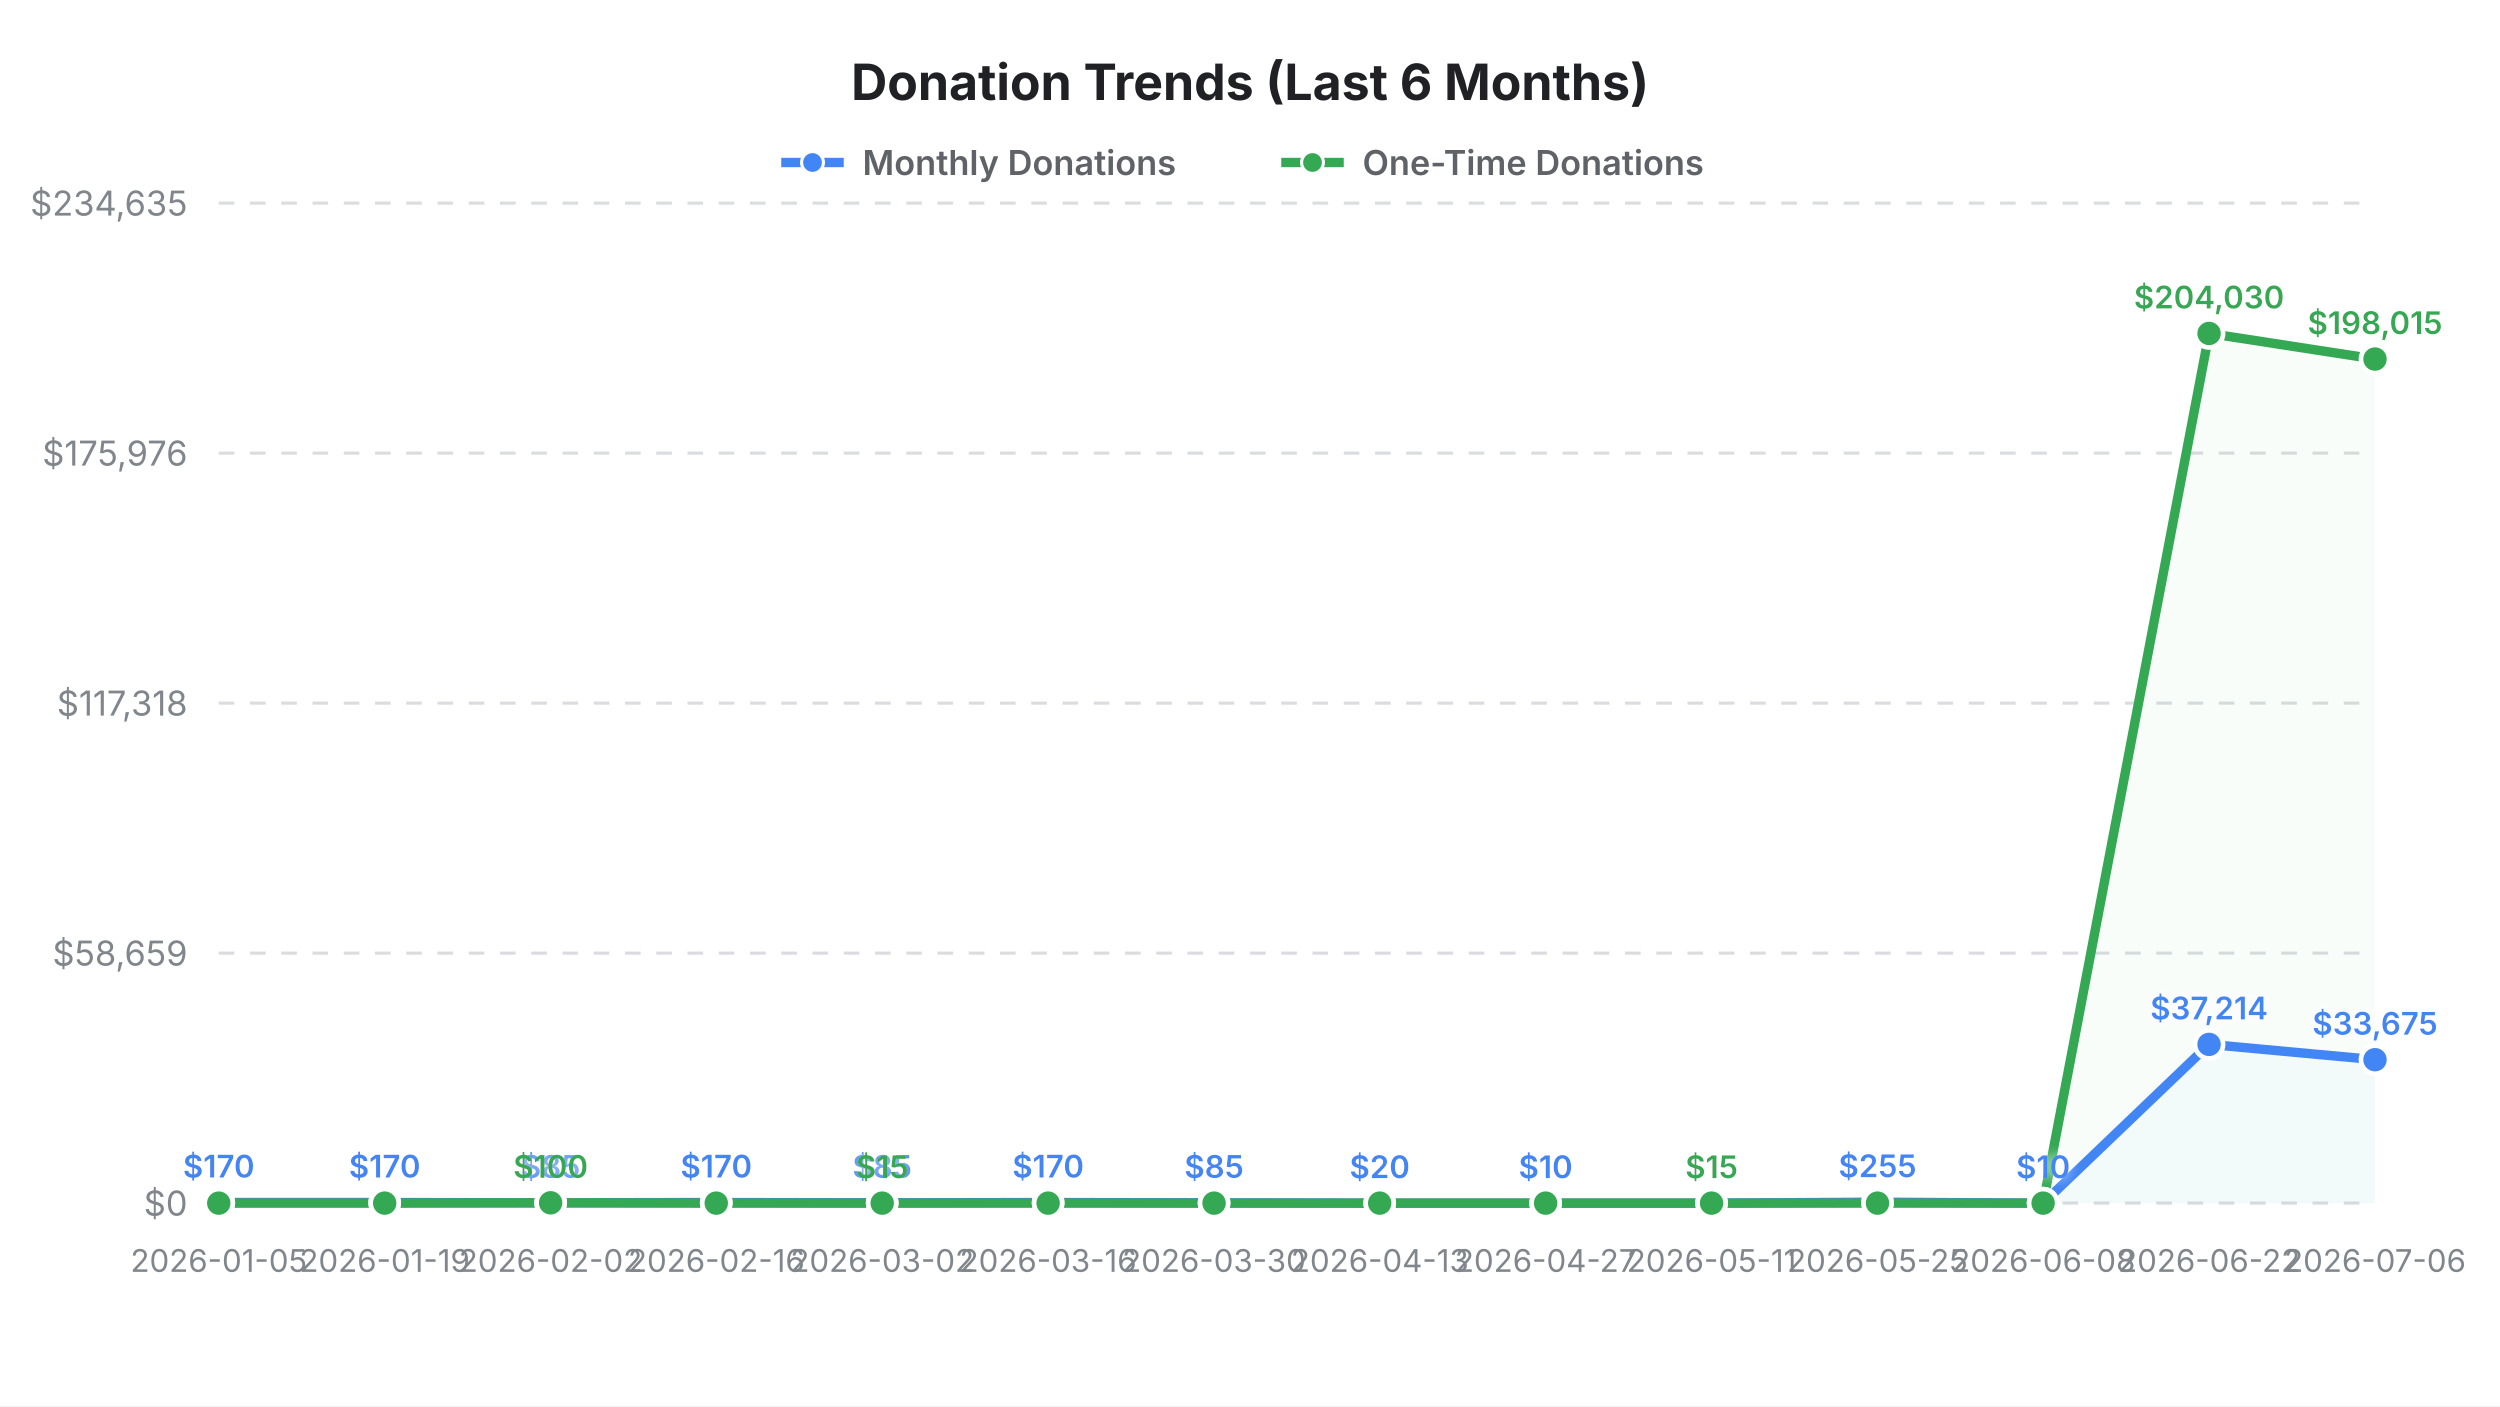
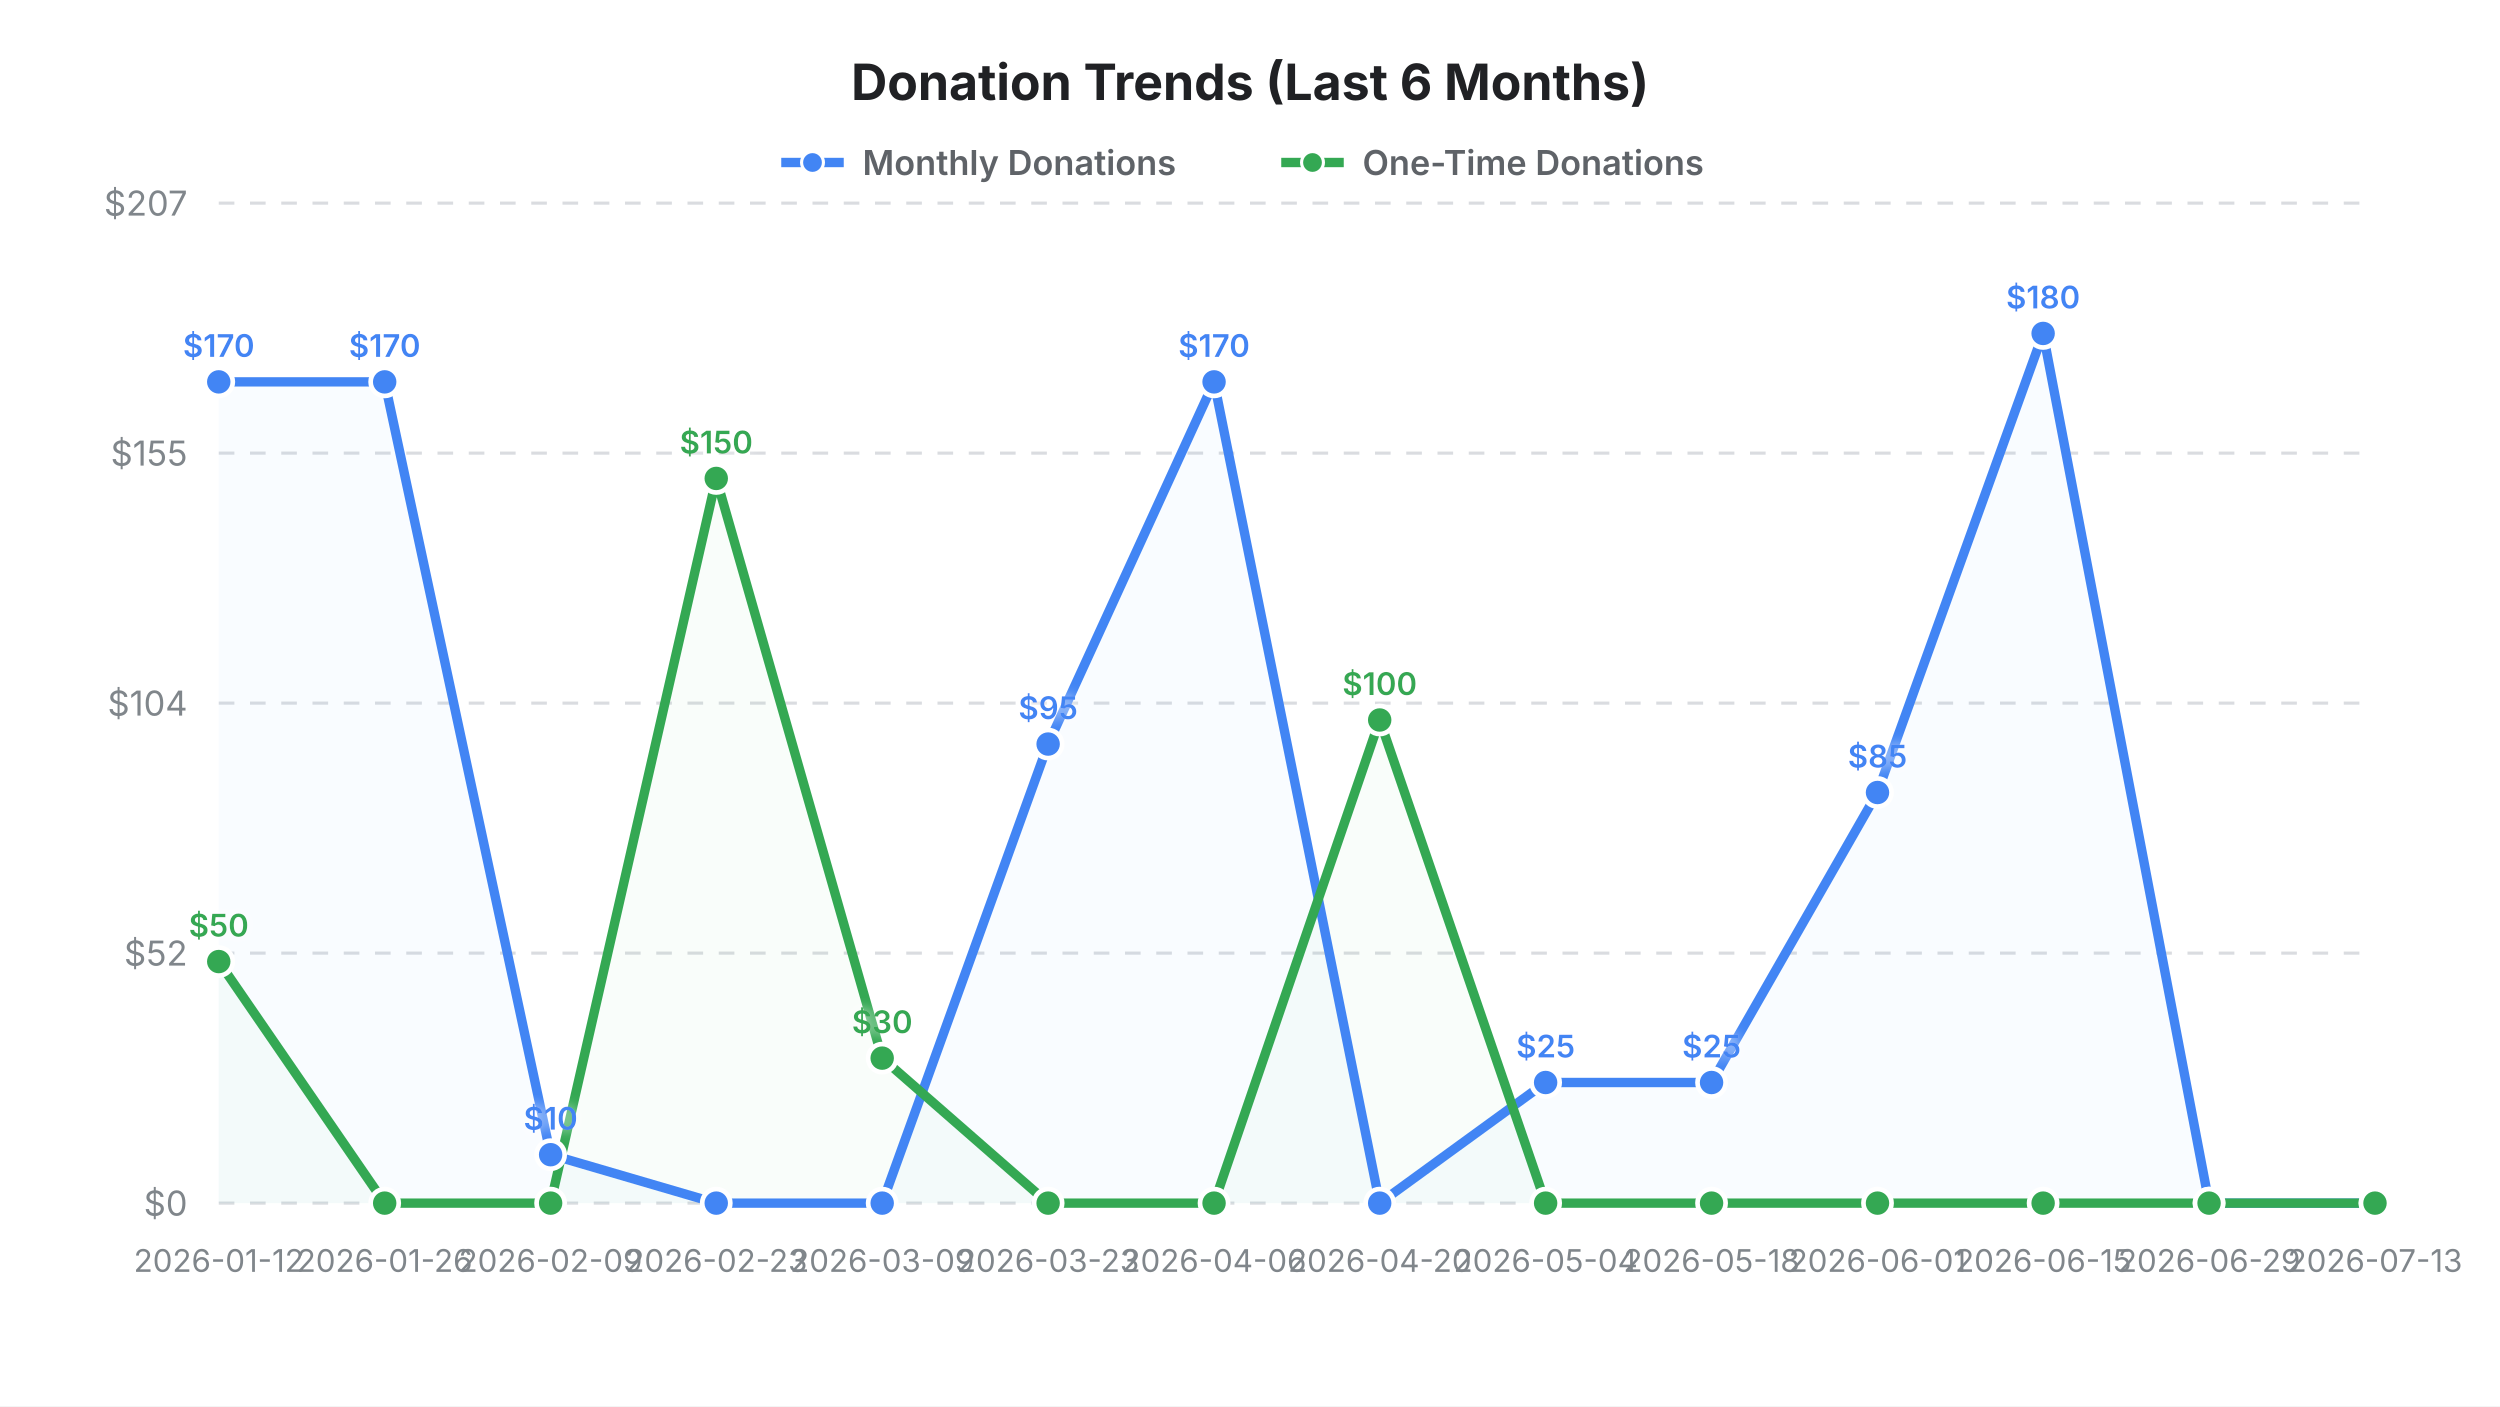
<svg xmlns="http://www.w3.org/2000/svg" width="800" height="450" viewBox="0 0 800 450">
  <defs>
    <filter id="glow" x="-30%" y="-30%" width="160%" height="160%">
      <feGaussianBlur stdDeviation="1.8" result="blur" />
      <feColorMatrix type="matrix" values="1 0 0 0 1  0 1 0 0 1  0 0 1 0 1  0 0 0 0.9 0" result="glowColor" />
      <feMerge>
        <feMergeNode in="glowColor" />
        <feMergeNode in="SourceGraphic" />
      </feMerge>
    </filter>
  </defs>
  <rect width="800" height="450" fill="#ffffff" />
  <text x="400" y="32" text-anchor="middle" font-family="'Inter', sans-serif" font-size="16" font-weight="700" fill="#202124">Donation Trends (Last 6 Months)</text>
  <g transform="translate(250, 46)">
    <line x1="0" y1="6" x2="20" y2="6" stroke="#4285f4" stroke-width="3" />
    <circle cx="10" cy="6" r="3.5" fill="#4285f4" stroke="#ffffff" stroke-width="1" />
    <text x="26" y="10" font-family="'Inter', sans-serif" font-size="11" font-weight="600" fill="#5f6368">Monthly Donations</text>
    <line x1="160" y1="6" x2="180" y2="6" stroke="#34a853" stroke-width="3" />
    <circle cx="170" cy="6" r="3.5" fill="#34a853" stroke="#ffffff" stroke-width="1" />
    <text x="186" y="10" font-family="'Inter', sans-serif" font-size="11" font-weight="600" fill="#5f6368">One-Time Donations</text>
  </g>
  <g>
    <line x1="70" y1="385" x2="760" y2="385" stroke="#dadce0" stroke-width="1" stroke-dasharray="5,5" />
    <text x="60" y="389" text-anchor="end" font-family="'Inter', sans-serif" font-size="11" fill="#80868b">$0</text>
    <line x1="70" y1="305" x2="760" y2="305" stroke="#dadce0" stroke-width="1" stroke-dasharray="5,5" />
-     <text x="60" y="309" text-anchor="end" font-family="'Inter', sans-serif" font-size="11" fill="#80868b">$58,659</text>
+     <text x="60" y="309" text-anchor="end" font-family="'Inter', sans-serif" font-size="11" fill="#80868b">$52</text>
    <line x1="70" y1="225" x2="760" y2="225" stroke="#dadce0" stroke-width="1" stroke-dasharray="5,5" />
-     <text x="60" y="229" text-anchor="end" font-family="'Inter', sans-serif" font-size="11" fill="#80868b">$117,318</text>
+     <text x="60" y="229" text-anchor="end" font-family="'Inter', sans-serif" font-size="11" fill="#80868b">$104</text>
    <line x1="70" y1="145" x2="760" y2="145" stroke="#dadce0" stroke-width="1" stroke-dasharray="5,5" />
-     <text x="60" y="149" text-anchor="end" font-family="'Inter', sans-serif" font-size="11" fill="#80868b">$175,976</text>
+     <text x="60" y="149" text-anchor="end" font-family="'Inter', sans-serif" font-size="11" fill="#80868b">$155</text>
    <line x1="70" y1="65" x2="760" y2="65" stroke="#dadce0" stroke-width="1" stroke-dasharray="5,5" />
-     <text x="60" y="69" text-anchor="end" font-family="'Inter', sans-serif" font-size="11" fill="#80868b">$234,635</text>
+     <text x="60" y="69" text-anchor="end" font-family="'Inter', sans-serif" font-size="11" fill="#80868b">$207</text>
  </g>
  <g>
-     <text x="70" y="407" text-anchor="middle" font-family="'Inter', sans-serif" font-size="10" fill="#80868b">2026-01-05</text>
-     <text x="123.077" y="407" text-anchor="middle" font-family="'Inter', sans-serif" font-size="10" fill="#80868b">2026-01-19</text>
-     <text x="176.154" y="407" text-anchor="middle" font-family="'Inter', sans-serif" font-size="10" fill="#80868b">2026-02-02</text>
-     <text x="229.231" y="407" text-anchor="middle" font-family="'Inter', sans-serif" font-size="10" fill="#80868b">2026-02-16</text>
-     <text x="282.308" y="407" text-anchor="middle" font-family="'Inter', sans-serif" font-size="10" fill="#80868b">2026-03-02</text>
-     <text x="335.385" y="407" text-anchor="middle" font-family="'Inter', sans-serif" font-size="10" fill="#80868b">2026-03-16</text>
-     <text x="388.462" y="407" text-anchor="middle" font-family="'Inter', sans-serif" font-size="10" fill="#80868b">2026-03-30</text>
-     <text x="441.538" y="407" text-anchor="middle" font-family="'Inter', sans-serif" font-size="10" fill="#80868b">2026-04-13</text>
-     <text x="494.615" y="407" text-anchor="middle" font-family="'Inter', sans-serif" font-size="10" fill="#80868b">2026-04-27</text>
-     <text x="547.692" y="407" text-anchor="middle" font-family="'Inter', sans-serif" font-size="10" fill="#80868b">2026-05-11</text>
-     <text x="600.769" y="407" text-anchor="middle" font-family="'Inter', sans-serif" font-size="10" fill="#80868b">2026-05-25</text>
-     <text x="653.846" y="407" text-anchor="middle" font-family="'Inter', sans-serif" font-size="10" fill="#80868b">2026-06-08</text>
-     <text x="706.923" y="407" text-anchor="middle" font-family="'Inter', sans-serif" font-size="10" fill="#80868b">2026-06-22</text>
-     <text x="760" y="407" text-anchor="middle" font-family="'Inter', sans-serif" font-size="10" fill="#80868b">2026-07-06</text>
+     <text x="70" y="407" text-anchor="middle" font-family="'Inter', sans-serif" font-size="10" fill="#80868b">2026-01-12</text>
+     <text x="123.077" y="407" text-anchor="middle" font-family="'Inter', sans-serif" font-size="10" fill="#80868b">2026-01-26</text>
+     <text x="176.154" y="407" text-anchor="middle" font-family="'Inter', sans-serif" font-size="10" fill="#80868b">2026-02-09</text>
+     <text x="229.231" y="407" text-anchor="middle" font-family="'Inter', sans-serif" font-size="10" fill="#80868b">2026-02-23</text>
+     <text x="282.308" y="407" text-anchor="middle" font-family="'Inter', sans-serif" font-size="10" fill="#80868b">2026-03-09</text>
+     <text x="335.385" y="407" text-anchor="middle" font-family="'Inter', sans-serif" font-size="10" fill="#80868b">2026-03-23</text>
+     <text x="388.462" y="407" text-anchor="middle" font-family="'Inter', sans-serif" font-size="10" fill="#80868b">2026-04-06</text>
+     <text x="441.538" y="407" text-anchor="middle" font-family="'Inter', sans-serif" font-size="10" fill="#80868b">2026-04-20</text>
+     <text x="494.615" y="407" text-anchor="middle" font-family="'Inter', sans-serif" font-size="10" fill="#80868b">2026-05-04</text>
+     <text x="547.692" y="407" text-anchor="middle" font-family="'Inter', sans-serif" font-size="10" fill="#80868b">2026-05-18</text>
+     <text x="600.769" y="407" text-anchor="middle" font-family="'Inter', sans-serif" font-size="10" fill="#80868b">2026-06-01</text>
+     <text x="653.846" y="407" text-anchor="middle" font-family="'Inter', sans-serif" font-size="10" fill="#80868b">2026-06-15</text>
+     <text x="706.923" y="407" text-anchor="middle" font-family="'Inter', sans-serif" font-size="10" fill="#80868b">2026-06-29</text>
+     <text x="760" y="407" text-anchor="middle" font-family="'Inter', sans-serif" font-size="10" fill="#80868b">2026-07-13</text>
  </g>
-   <path d="M 70.0 384.8 L 123.1 384.8 L 176.2 384.9 L 229.2 384.8 L 282.3 384.9 L 335.4 384.8 L 388.5 384.9 L 441.5 385.0 L 494.6 385.0 L 547.7 385.0 L 600.8 384.7 L 653.8 385.0 L 706.9 334.2 L 760.0 339.1 L 760.0 385.0 L 70.0 385.0 Z" fill="rgba(66, 133, 244, 0.03)" stroke="none" />
-   <path d="M 70.0 385.0 L 123.1 385.0 L 176.2 384.9 L 229.2 385.0 L 282.3 385.0 L 335.4 385.0 L 388.5 385.0 L 441.5 385.0 L 494.6 385.0 L 547.7 385.0 L 600.8 385.0 L 653.8 385.0 L 706.9 106.7 L 760.0 114.9 L 760.0 385.0 L 70.0 385.0 Z" fill="rgba(52, 168, 83, 0.03)" stroke="none" />
-   <path d="M 70.0 384.8 L 123.1 384.8 L 176.2 384.9 L 229.2 384.8 L 282.3 384.9 L 335.4 384.8 L 388.5 384.9 L 441.5 385.0 L 494.6 385.0 L 547.7 385.0 L 600.8 384.7 L 653.8 385.0 L 706.9 334.2 L 760.0 339.1" fill="none" stroke="#4285f4" stroke-width="3" stroke-linecap="round" stroke-linejoin="round" />
-   <path d="M 70.0 385.0 L 123.1 385.0 L 176.2 384.9 L 229.2 385.0 L 282.3 385.0 L 335.4 385.0 L 388.5 385.0 L 441.5 385.0 L 494.6 385.0 L 547.7 385.0 L 600.8 385.0 L 653.8 385.0 L 706.9 106.7 L 760.0 114.9" fill="none" stroke="#34a853" stroke-width="3" stroke-linecap="round" stroke-linejoin="round" />
+   <path d="M 70.0 122.2 L 123.1 122.2 L 176.2 369.5 L 229.2 385.0 L 282.3 385.0 L 335.4 238.1 L 388.5 122.2 L 441.5 385.0 L 494.6 346.4 L 547.7 346.4 L 600.8 253.6 L 653.8 106.7 L 706.9 385.0 L 760.0 385.0 L 760.0 385.0 L 70.0 385.0 Z" fill="rgba(66, 133, 244, 0.03)" stroke="none" />
+   <path d="M 70.0 307.7 L 123.1 385.0 L 176.2 385.0 L 229.2 153.1 L 282.3 338.6 L 335.4 385.0 L 388.5 385.0 L 441.5 230.4 L 494.6 385.0 L 547.7 385.0 L 600.8 385.0 L 653.8 385.0 L 706.9 385.0 L 760.0 385.0 L 760.0 385.0 L 70.0 385.0 Z" fill="rgba(52, 168, 83, 0.03)" stroke="none" />
+   <path d="M 70.0 122.2 L 123.1 122.2 L 176.2 369.5 L 229.2 385.0 L 282.3 385.0 L 335.4 238.1 L 388.5 122.2 L 441.5 385.0 L 494.6 346.4 L 547.7 346.4 L 600.8 253.6 L 653.8 106.7 L 706.9 385.0 L 760.0 385.0" fill="none" stroke="#4285f4" stroke-width="3" stroke-linecap="round" stroke-linejoin="round" />
+   <path d="M 70.0 307.7 L 123.1 385.0 L 176.2 385.0 L 229.2 153.1 L 282.3 338.6 L 335.4 385.0 L 388.5 385.0 L 441.5 230.4 L 494.6 385.0 L 547.7 385.0 L 600.8 385.0 L 653.8 385.0 L 706.9 385.0 L 760.0 385.0" fill="none" stroke="#34a853" stroke-width="3" stroke-linecap="round" stroke-linejoin="round" />
  <g>
-     <circle cx="70.0" cy="384.8" r="4.5" fill="#4285f4" stroke="#ffffff" stroke-width="1.5" />
-     <text x="70.0" y="376.8" text-anchor="middle" font-family="'Inter', sans-serif" font-size="10" font-weight="600" fill="#4285f4" filter="url(#glow)">$170</text>
-     <circle cx="123.1" cy="384.8" r="4.5" fill="#4285f4" stroke="#ffffff" stroke-width="1.5" />
-     <text x="123.1" y="376.8" text-anchor="middle" font-family="'Inter', sans-serif" font-size="10" font-weight="600" fill="#4285f4" filter="url(#glow)">$170</text>
-     <circle cx="176.2" cy="384.9" r="4.5" fill="#4285f4" stroke="#ffffff" stroke-width="1.5" />
-     <text x="176.2" y="376.9" text-anchor="middle" font-family="'Inter', sans-serif" font-size="10" font-weight="600" fill="#4285f4" filter="url(#glow)">$85</text>
-     <circle cx="229.2" cy="384.8" r="4.5" fill="#4285f4" stroke="#ffffff" stroke-width="1.5" />
-     <text x="229.2" y="376.8" text-anchor="middle" font-family="'Inter', sans-serif" font-size="10" font-weight="600" fill="#4285f4" filter="url(#glow)">$170</text>
-     <circle cx="282.3" cy="384.9" r="4.5" fill="#4285f4" stroke="#ffffff" stroke-width="1.5" />
-     <text x="282.3" y="376.9" text-anchor="middle" font-family="'Inter', sans-serif" font-size="10" font-weight="600" fill="#4285f4" filter="url(#glow)">$85</text>
-     <circle cx="335.4" cy="384.8" r="4.5" fill="#4285f4" stroke="#ffffff" stroke-width="1.5" />
-     <text x="335.4" y="376.8" text-anchor="middle" font-family="'Inter', sans-serif" font-size="10" font-weight="600" fill="#4285f4" filter="url(#glow)">$170</text>
-     <circle cx="388.5" cy="384.9" r="4.5" fill="#4285f4" stroke="#ffffff" stroke-width="1.5" />
-     <text x="388.5" y="376.9" text-anchor="middle" font-family="'Inter', sans-serif" font-size="10" font-weight="600" fill="#4285f4" filter="url(#glow)">$85</text>
+     <circle cx="70.0" cy="122.2" r="4.5" fill="#4285f4" stroke="#ffffff" stroke-width="1.5" />
+     <text x="70.0" y="114.2" text-anchor="middle" font-family="'Inter', sans-serif" font-size="10" font-weight="600" fill="#4285f4" filter="url(#glow)">$170</text>
+     <circle cx="123.1" cy="122.2" r="4.5" fill="#4285f4" stroke="#ffffff" stroke-width="1.5" />
+     <text x="123.1" y="114.2" text-anchor="middle" font-family="'Inter', sans-serif" font-size="10" font-weight="600" fill="#4285f4" filter="url(#glow)">$170</text>
+     <circle cx="176.2" cy="369.5" r="4.5" fill="#4285f4" stroke="#ffffff" stroke-width="1.5" />
+     <text x="176.2" y="361.5" text-anchor="middle" font-family="'Inter', sans-serif" font-size="10" font-weight="600" fill="#4285f4" filter="url(#glow)">$10</text>
+     <circle cx="229.2" cy="385.0" r="4.5" fill="#4285f4" stroke="#ffffff" stroke-width="1.5" />
+     <circle cx="282.3" cy="385.0" r="4.5" fill="#4285f4" stroke="#ffffff" stroke-width="1.5" />
+     <circle cx="335.4" cy="238.1" r="4.5" fill="#4285f4" stroke="#ffffff" stroke-width="1.5" />
+     <text x="335.4" y="230.1" text-anchor="middle" font-family="'Inter', sans-serif" font-size="10" font-weight="600" fill="#4285f4" filter="url(#glow)">$95</text>
+     <circle cx="388.5" cy="122.2" r="4.5" fill="#4285f4" stroke="#ffffff" stroke-width="1.5" />
+     <text x="388.5" y="114.2" text-anchor="middle" font-family="'Inter', sans-serif" font-size="10" font-weight="600" fill="#4285f4" filter="url(#glow)">$170</text>
    <circle cx="441.5" cy="385.0" r="4.5" fill="#4285f4" stroke="#ffffff" stroke-width="1.5" />
-     <text x="441.5" y="377.0" text-anchor="middle" font-family="'Inter', sans-serif" font-size="10" font-weight="600" fill="#4285f4" filter="url(#glow)">$20</text>
-     <circle cx="494.6" cy="385.0" r="4.5" fill="#4285f4" stroke="#ffffff" stroke-width="1.5" />
-     <text x="494.6" y="377.0" text-anchor="middle" font-family="'Inter', sans-serif" font-size="10" font-weight="600" fill="#4285f4" filter="url(#glow)">$10</text>
-     <circle cx="547.7" cy="385.0" r="4.5" fill="#4285f4" stroke="#ffffff" stroke-width="1.5" />
-     <circle cx="600.8" cy="384.7" r="4.5" fill="#4285f4" stroke="#ffffff" stroke-width="1.5" />
-     <text x="600.8" y="376.7" text-anchor="middle" font-family="'Inter', sans-serif" font-size="10" font-weight="600" fill="#4285f4" filter="url(#glow)">$255</text>
-     <circle cx="653.8" cy="385.0" r="4.5" fill="#4285f4" stroke="#ffffff" stroke-width="1.5" />
-     <text x="653.8" y="377.0" text-anchor="middle" font-family="'Inter', sans-serif" font-size="10" font-weight="600" fill="#4285f4" filter="url(#glow)">$10</text>
-     <circle cx="706.9" cy="334.2" r="4.5" fill="#4285f4" stroke="#ffffff" stroke-width="1.5" />
-     <text x="706.9" y="326.2" text-anchor="middle" font-family="'Inter', sans-serif" font-size="10" font-weight="600" fill="#4285f4" filter="url(#glow)">$37,214</text>
-     <circle cx="760.0" cy="339.1" r="4.5" fill="#4285f4" stroke="#ffffff" stroke-width="1.5" />
-     <text x="760.0" y="331.1" text-anchor="middle" font-family="'Inter', sans-serif" font-size="10" font-weight="600" fill="#4285f4" filter="url(#glow)">$33,675</text>
+     <circle cx="494.6" cy="346.4" r="4.5" fill="#4285f4" stroke="#ffffff" stroke-width="1.5" />
+     <text x="494.6" y="338.4" text-anchor="middle" font-family="'Inter', sans-serif" font-size="10" font-weight="600" fill="#4285f4" filter="url(#glow)">$25</text>
+     <circle cx="547.7" cy="346.4" r="4.5" fill="#4285f4" stroke="#ffffff" stroke-width="1.5" />
+     <text x="547.7" y="338.4" text-anchor="middle" font-family="'Inter', sans-serif" font-size="10" font-weight="600" fill="#4285f4" filter="url(#glow)">$25</text>
+     <circle cx="600.8" cy="253.6" r="4.5" fill="#4285f4" stroke="#ffffff" stroke-width="1.5" />
+     <text x="600.8" y="245.6" text-anchor="middle" font-family="'Inter', sans-serif" font-size="10" font-weight="600" fill="#4285f4" filter="url(#glow)">$85</text>
+     <circle cx="653.8" cy="106.7" r="4.5" fill="#4285f4" stroke="#ffffff" stroke-width="1.5" />
+     <text x="653.8" y="98.7" text-anchor="middle" font-family="'Inter', sans-serif" font-size="10" font-weight="600" fill="#4285f4" filter="url(#glow)">$180</text>
+     <circle cx="706.9" cy="385.0" r="4.5" fill="#4285f4" stroke="#ffffff" stroke-width="1.5" />
+     <circle cx="760.0" cy="385.0" r="4.5" fill="#4285f4" stroke="#ffffff" stroke-width="1.5" />
  </g>
  <g>
-     <circle cx="70.0" cy="385.0" r="4.5" fill="#34a853" stroke="#ffffff" stroke-width="1.5" />
+     <circle cx="70.0" cy="307.7" r="4.5" fill="#34a853" stroke="#ffffff" stroke-width="1.5" />
+     <text x="70.0" y="299.7" text-anchor="middle" font-family="'Inter', sans-serif" font-size="10" font-weight="600" fill="#34a853" filter="url(#glow)">$50</text>
    <circle cx="123.1" cy="385.0" r="4.5" fill="#34a853" stroke="#ffffff" stroke-width="1.5" />
-     <circle cx="176.2" cy="384.9" r="4.5" fill="#34a853" stroke="#ffffff" stroke-width="1.5" />
-     <text x="176.2" y="376.9" text-anchor="middle" font-family="'Inter', sans-serif" font-size="10" font-weight="600" fill="#34a853" filter="url(#glow)">$100</text>
-     <circle cx="229.2" cy="385.0" r="4.5" fill="#34a853" stroke="#ffffff" stroke-width="1.5" />
-     <circle cx="282.3" cy="385.0" r="4.5" fill="#34a853" stroke="#ffffff" stroke-width="1.5" />
-     <text x="282.3" y="377.0" text-anchor="middle" font-family="'Inter', sans-serif" font-size="10" font-weight="600" fill="#34a853" filter="url(#glow)">$15</text>
+     <circle cx="176.2" cy="385.0" r="4.5" fill="#34a853" stroke="#ffffff" stroke-width="1.5" />
+     <circle cx="229.2" cy="153.1" r="4.5" fill="#34a853" stroke="#ffffff" stroke-width="1.5" />
+     <text x="229.2" y="145.1" text-anchor="middle" font-family="'Inter', sans-serif" font-size="10" font-weight="600" fill="#34a853" filter="url(#glow)">$150</text>
+     <circle cx="282.3" cy="338.6" r="4.5" fill="#34a853" stroke="#ffffff" stroke-width="1.5" />
+     <text x="282.3" y="330.6" text-anchor="middle" font-family="'Inter', sans-serif" font-size="10" font-weight="600" fill="#34a853" filter="url(#glow)">$30</text>
    <circle cx="335.4" cy="385.0" r="4.5" fill="#34a853" stroke="#ffffff" stroke-width="1.5" />
    <circle cx="388.5" cy="385.0" r="4.5" fill="#34a853" stroke="#ffffff" stroke-width="1.5" />
-     <circle cx="441.5" cy="385.0" r="4.5" fill="#34a853" stroke="#ffffff" stroke-width="1.5" />
+     <circle cx="441.5" cy="230.4" r="4.5" fill="#34a853" stroke="#ffffff" stroke-width="1.5" />
+     <text x="441.5" y="222.4" text-anchor="middle" font-family="'Inter', sans-serif" font-size="10" font-weight="600" fill="#34a853" filter="url(#glow)">$100</text>
    <circle cx="494.6" cy="385.0" r="4.5" fill="#34a853" stroke="#ffffff" stroke-width="1.5" />
    <circle cx="547.7" cy="385.0" r="4.5" fill="#34a853" stroke="#ffffff" stroke-width="1.5" />
-     <text x="547.7" y="377.0" text-anchor="middle" font-family="'Inter', sans-serif" font-size="10" font-weight="600" fill="#34a853" filter="url(#glow)">$15</text>
    <circle cx="600.8" cy="385.0" r="4.5" fill="#34a853" stroke="#ffffff" stroke-width="1.5" />
    <circle cx="653.8" cy="385.0" r="4.5" fill="#34a853" stroke="#ffffff" stroke-width="1.5" />
-     <circle cx="706.9" cy="106.7" r="4.5" fill="#34a853" stroke="#ffffff" stroke-width="1.5" />
-     <text x="706.9" y="98.7" text-anchor="middle" font-family="'Inter', sans-serif" font-size="10" font-weight="600" fill="#34a853" filter="url(#glow)">$204,030</text>
-     <circle cx="760.0" cy="114.9" r="4.5" fill="#34a853" stroke="#ffffff" stroke-width="1.5" />
-     <text x="760.0" y="106.9" text-anchor="middle" font-family="'Inter', sans-serif" font-size="10" font-weight="600" fill="#34a853" filter="url(#glow)">$198,015</text>
+     <circle cx="706.9" cy="385.0" r="4.5" fill="#34a853" stroke="#ffffff" stroke-width="1.5" />
+     <circle cx="760.0" cy="385.0" r="4.5" fill="#34a853" stroke="#ffffff" stroke-width="1.5" />
  </g>
</svg>
